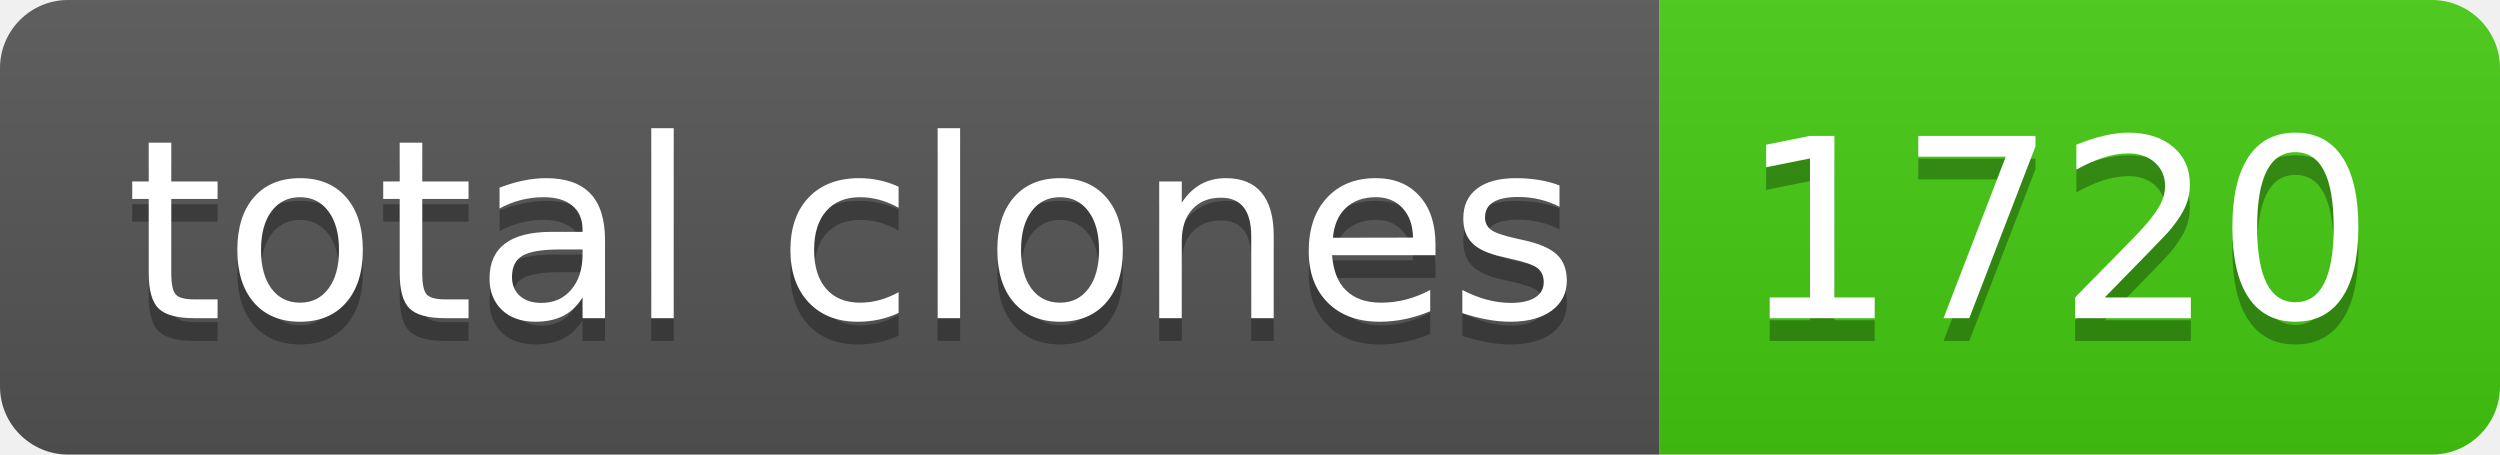
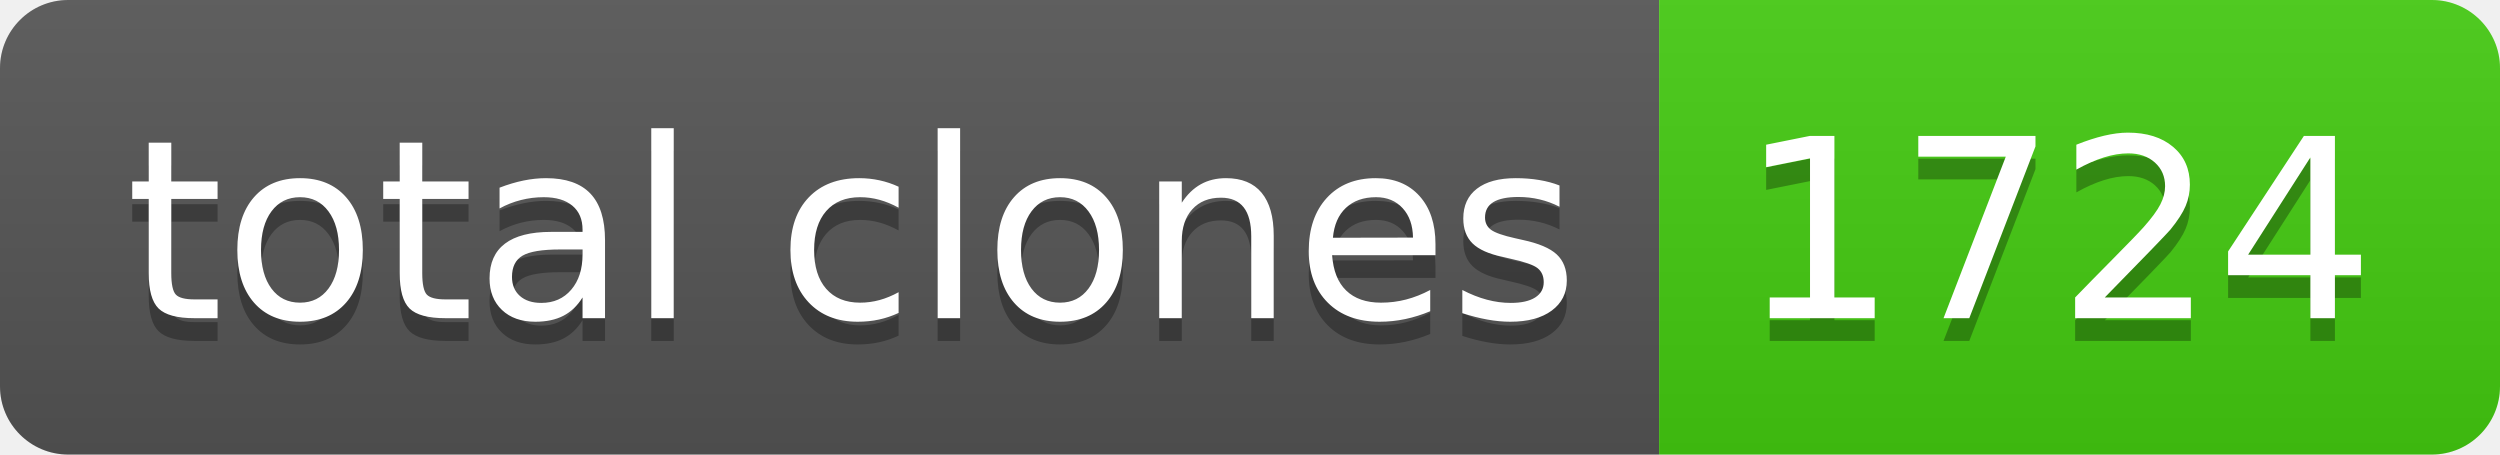
- <svg xmlns="http://www.w3.org/2000/svg" width="110" height="20" role="img" aria-label="total clones: 1720">
+ <svg xmlns="http://www.w3.org/2000/svg" width="110" height="20" role="img" aria-label="total clones: 1724">
  <linearGradient id="s" x2="0" y2="100%">
    <stop offset="0" stop-color="#bbb" stop-opacity=".1" />
    <stop offset="1" stop-opacity=".1" />
  </linearGradient>
  <clipPath id="r">
    <rect width="110" height="20" rx="3" fill="#fff" />
  </clipPath>
  <g clip-path="url(#r)">
    <rect width="73" height="20" fill="#555" />
    <rect x="73" width="37" height="20" fill="#4c1" />
    <rect width="110" height="20" fill="url(#s)" />
  </g>
  <g fill="#fff" text-anchor="middle" font-family="Verdana,Geneva,DejaVu Sans,sans-serif" text-rendering="geometricPrecision" font-size="110">
    <text aria-hidden="true" x="375" y="150" fill="#010101" fill-opacity=".3" transform="scale(.1)" textLength="630">total clones</text>
    <text x="375" y="140" transform="scale(.1)" fill="#fff" textLength="630">total clones</text>
-     <text aria-hidden="true" x="905" y="150" fill="#010101" fill-opacity=".3" transform="scale(.1)" textLength="270">1720</text>
-     <text x="905" y="140" transform="scale(.1)" fill="#fff" textLength="270">1720</text>
+     <text aria-hidden="true" x="905" y="150" fill="#010101" fill-opacity=".3" transform="scale(.1)" textLength="270">1724</text>
+     <text x="905" y="140" transform="scale(.1)" fill="#fff" textLength="270">1724</text>
  </g>
</svg>
